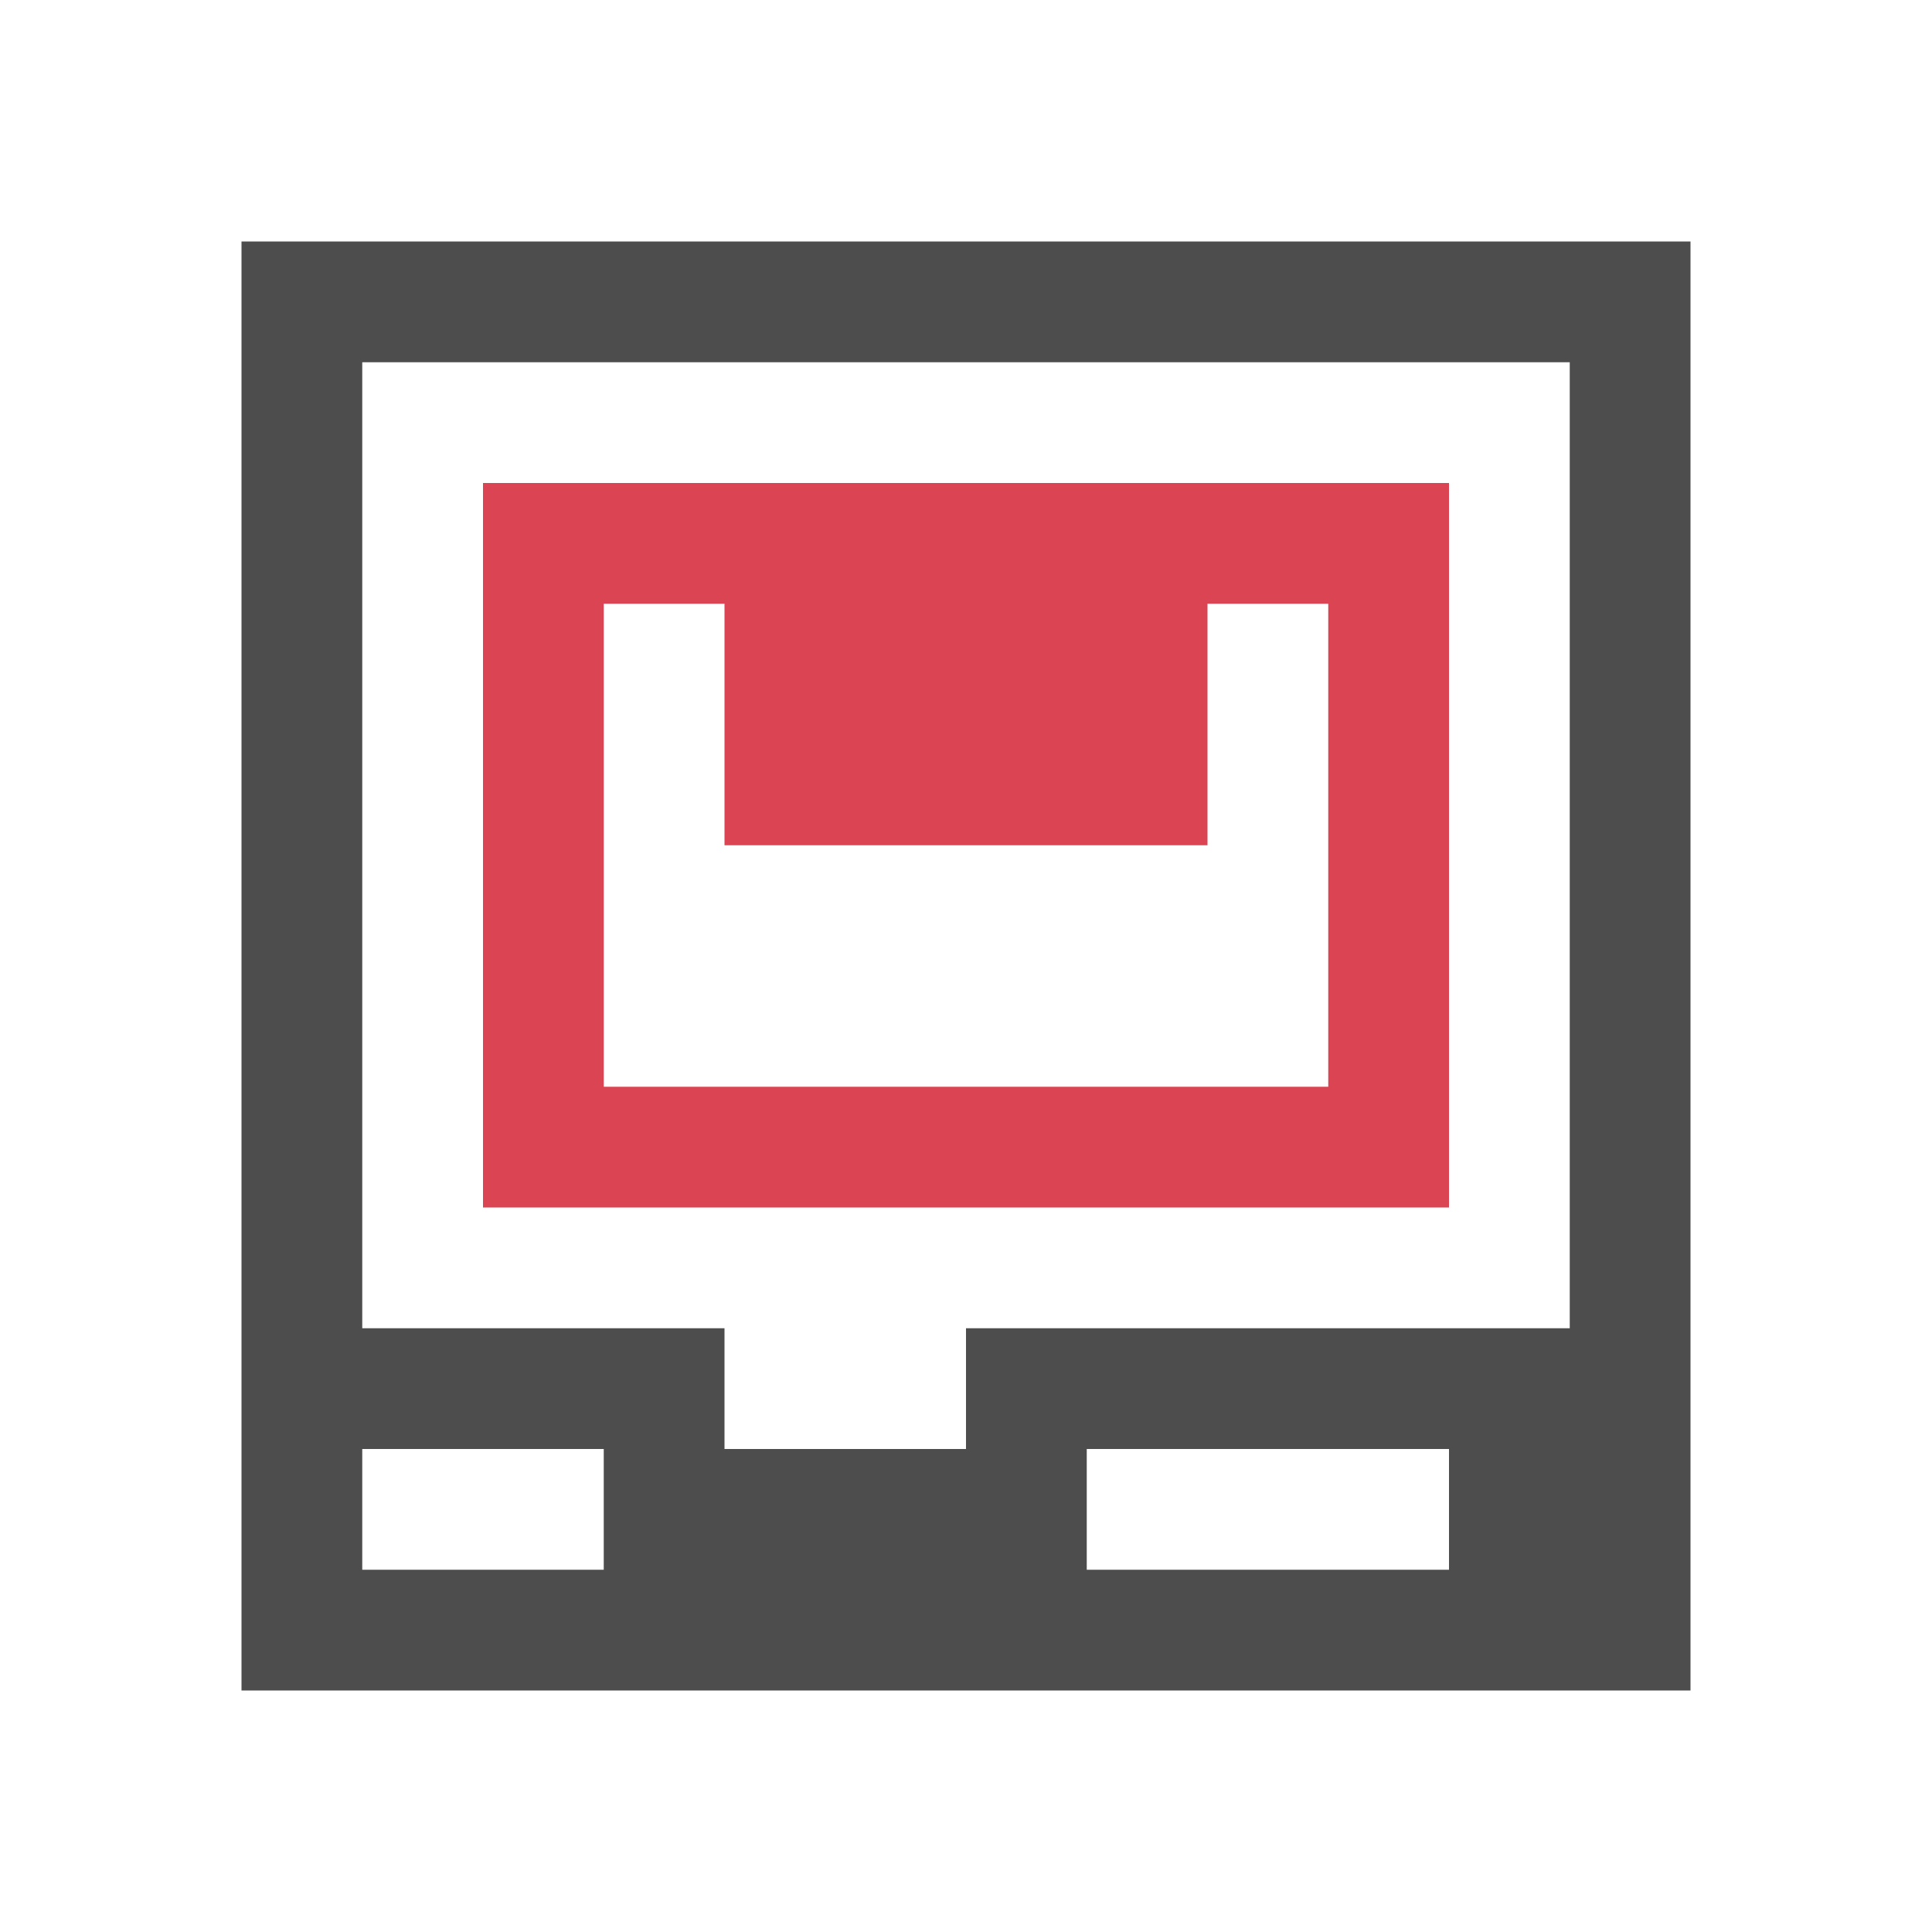
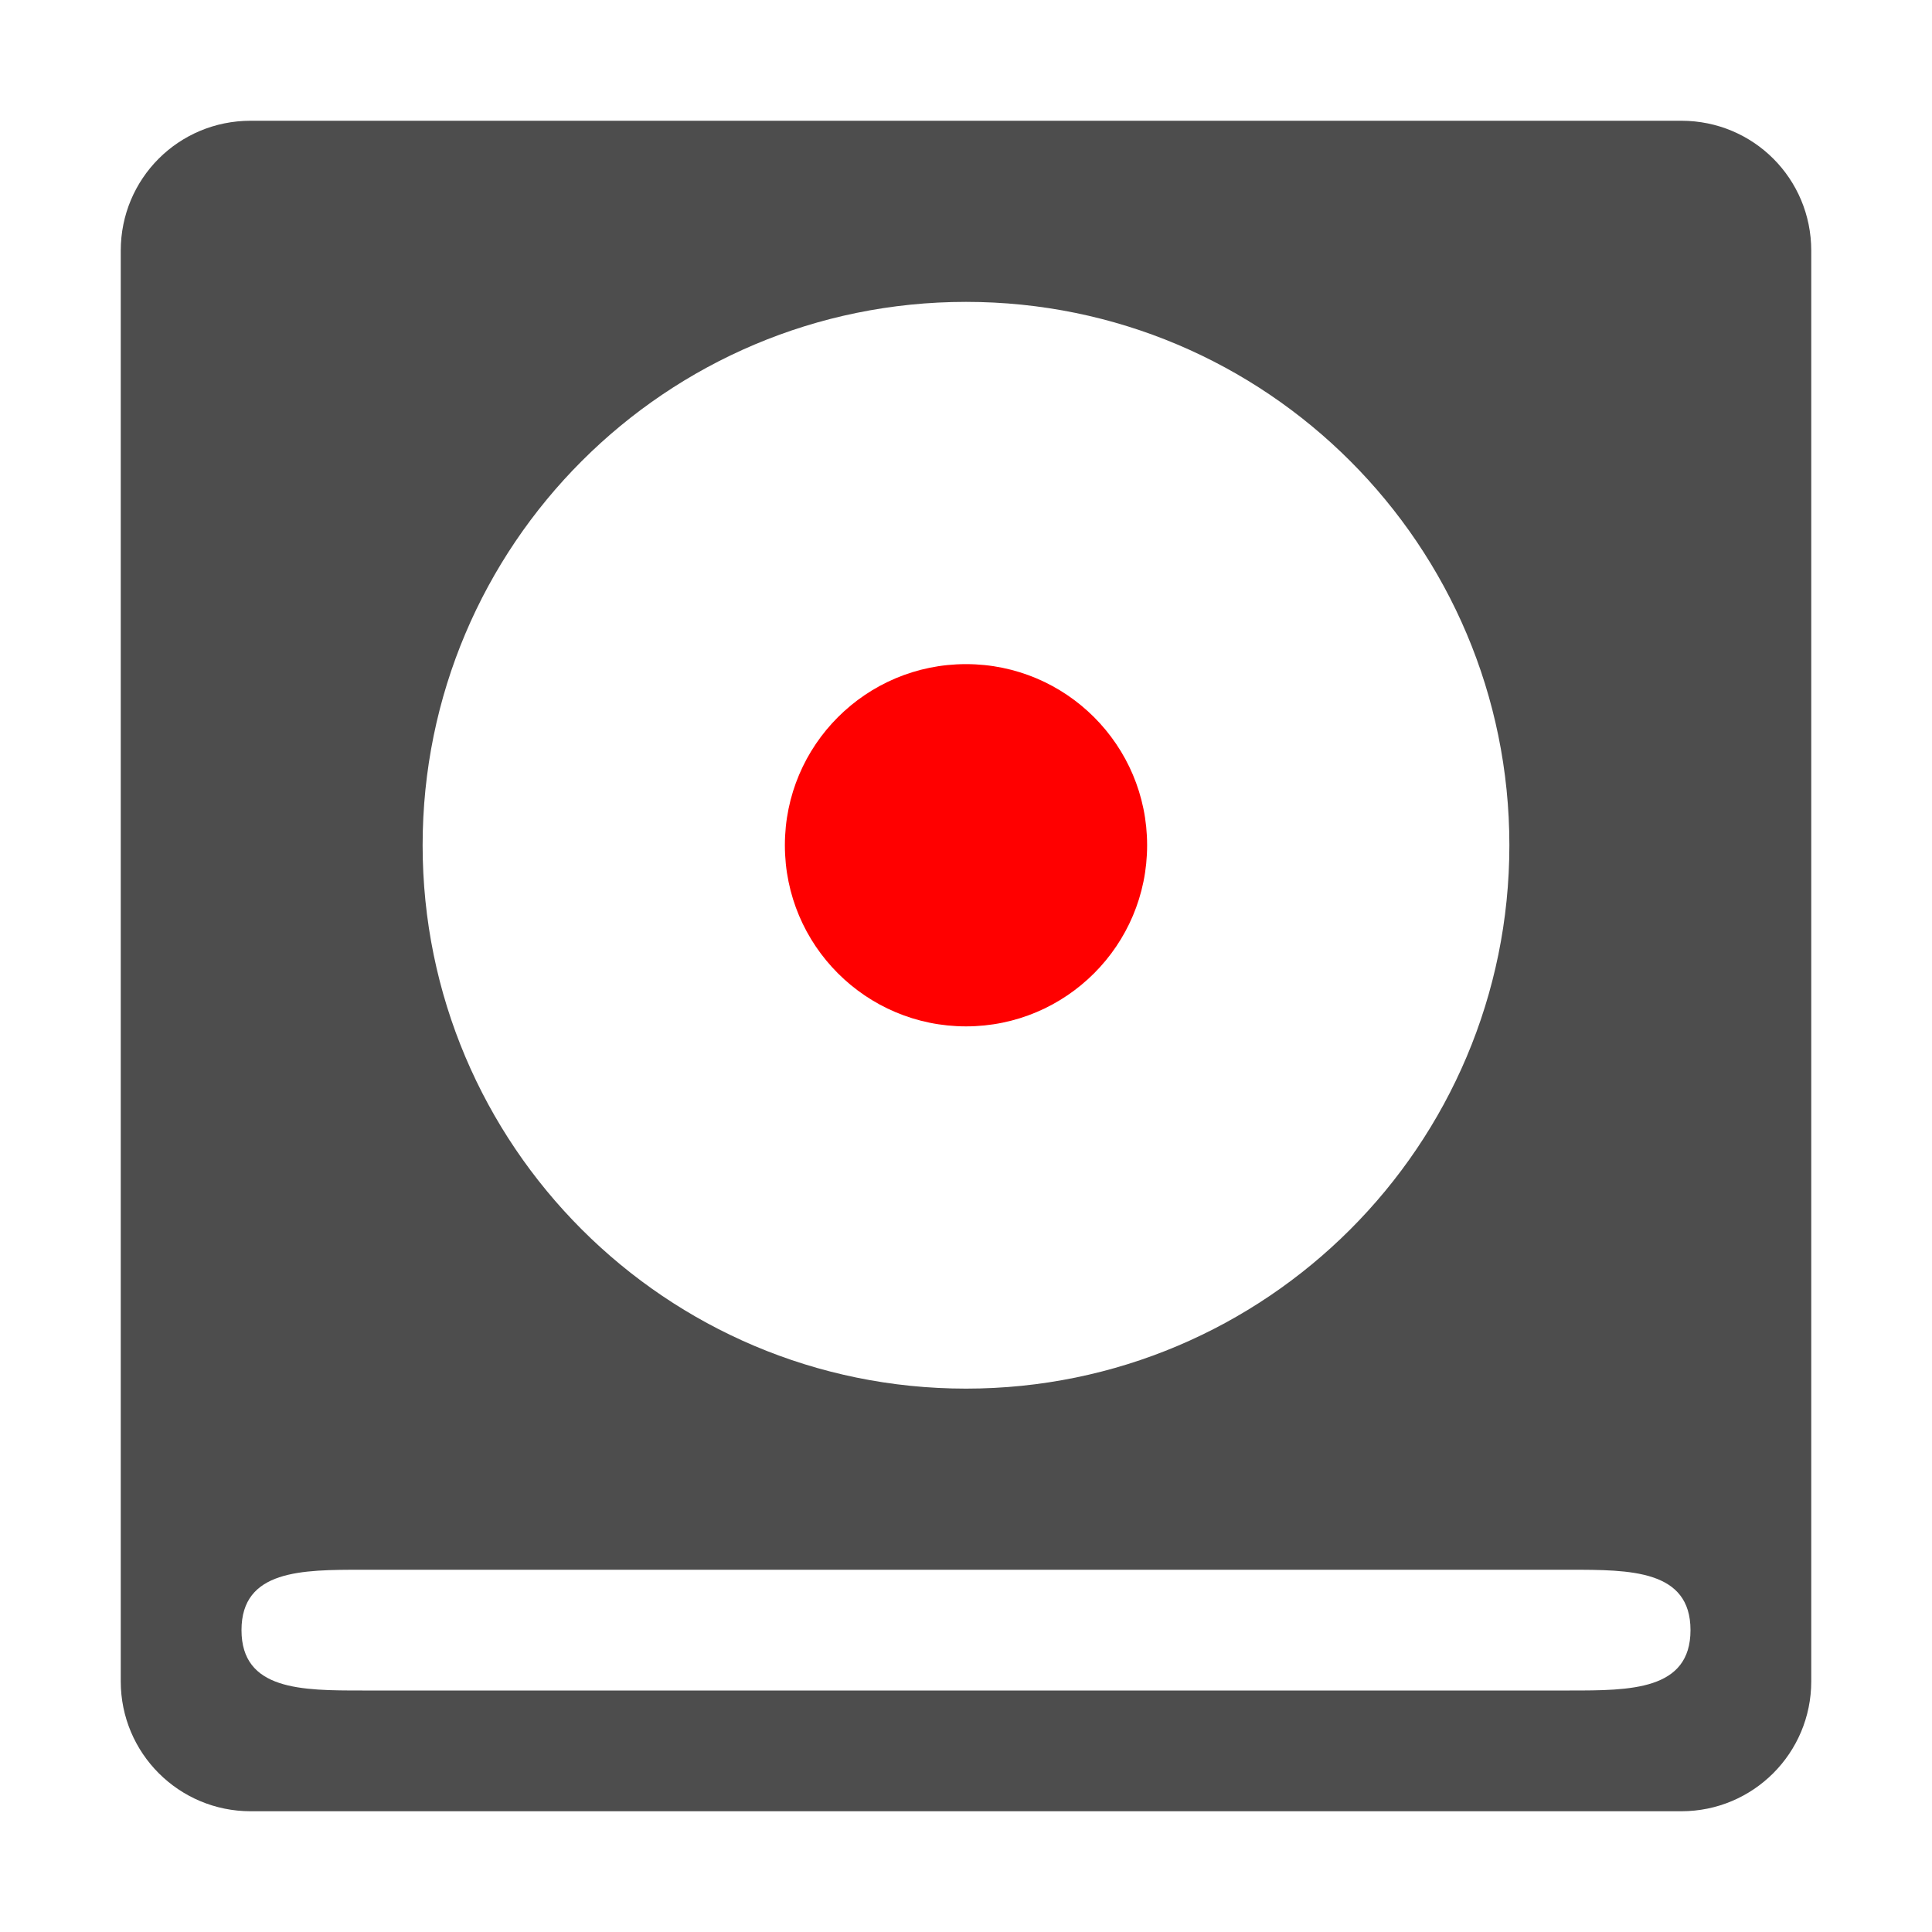
- <svg xmlns="http://www.w3.org/2000/svg" width="16" version="1.1" viewBox="0 0 16 16" height="16">
+ <svg xmlns="http://www.w3.org/2000/svg" width="16" version="1.1" height="16" viewBox="0 0 16 16">
  <defs id="defs3051">
    <style type="text/css" id="current-color-scheme">
.ColorScheme-Text {
color:#4d4d4d;
}
- .ColorScheme-NegativeText {
- color:#da4453;
- }
</style>
  </defs>
-   <path style="fill:currentColor" d="m 4,4 v 6 h 8 v -6 h -8 z  m 1,1 h 1 v 2 h 4 v -2 h 1 v 4 h -6 v -4 z " class="ColorScheme-NegativeText" />
-   <path style="fill:currentColor" d="m 2,2 v 12 h 1 10 1 v -12 h -12 z  m 1,1 h 10 v 7 1 h -5 v 1 h -2 v -1 h -3 v -1 -7 z  m 0,9 h 2 v 1 h -2 v -1 z  m 6,0 h 3 v 1 h -3 v -1 z " class="ColorScheme-Text" />
+   <path style="fill:currentColor" d="M 2.076 1 C 1.479 1 1 1.479 1 2.076 L 1 13.924 C 1 14.519 1.481 15 2.076 15 L 13.924 15 C 14.519 15 15 14.519 15 13.924 L 15 2.076 C 15 1.479 14.521 1 13.924 1 L 2.076 1 z M 8 2.5 A 4.5 4.5 0 0 1 12.5 7 A 4.5 4.5 0 0 1 8 11.5 A 4.5 4.5 0 0 1 3.5 7 A 4.5 4.5 0 0 1 8 2.5 z M 3 13 L 13 13 C 13.5 13 14 13 14 13.5 C 14 14 13.5 14 13 14 L 3 14 C 2.5 14 2 14 2 13.5 C 2 13 2.5 13 3 13 z " class="ColorScheme-Text" />
+   <path style="fill:#f00" d="M 8,5.5 A 1.5,1.5 0 0 0 6.5,7 1.5,1.5 0 0 0 8,8.5 1.5,1.5 0 0 0 9.5,7 1.5,1.5 0 0 0 8,5.5 Z" />
</svg>
